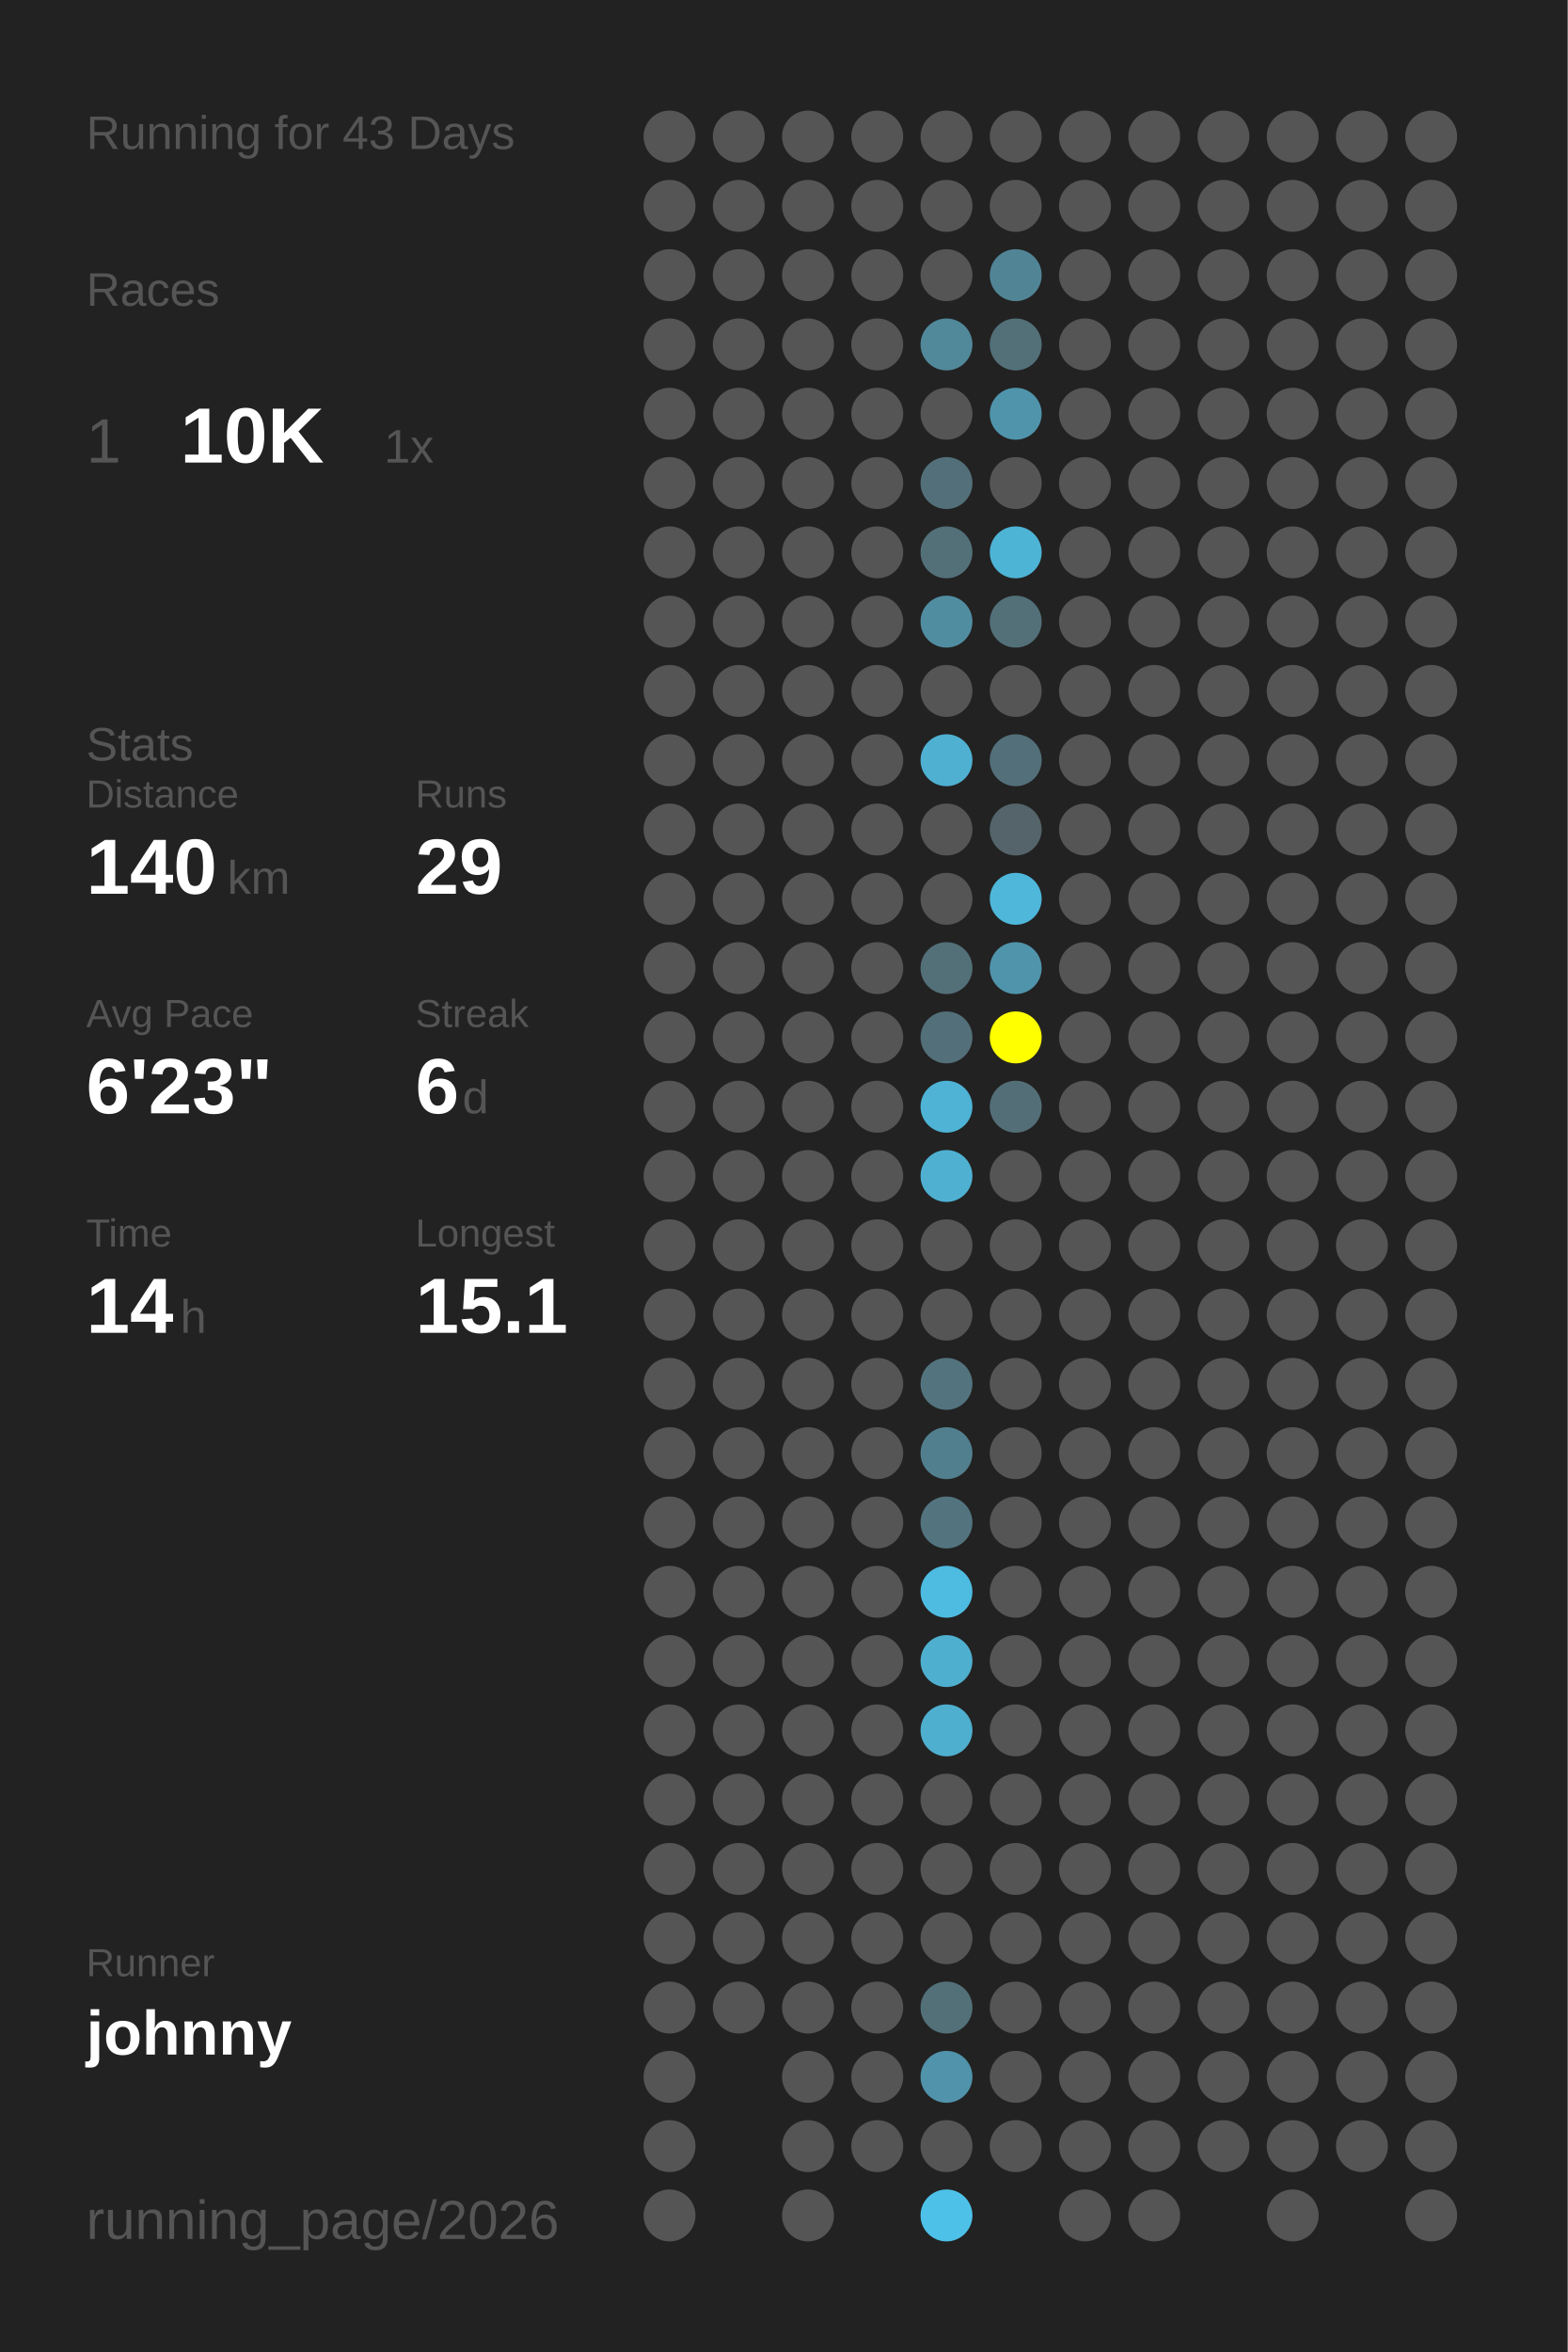
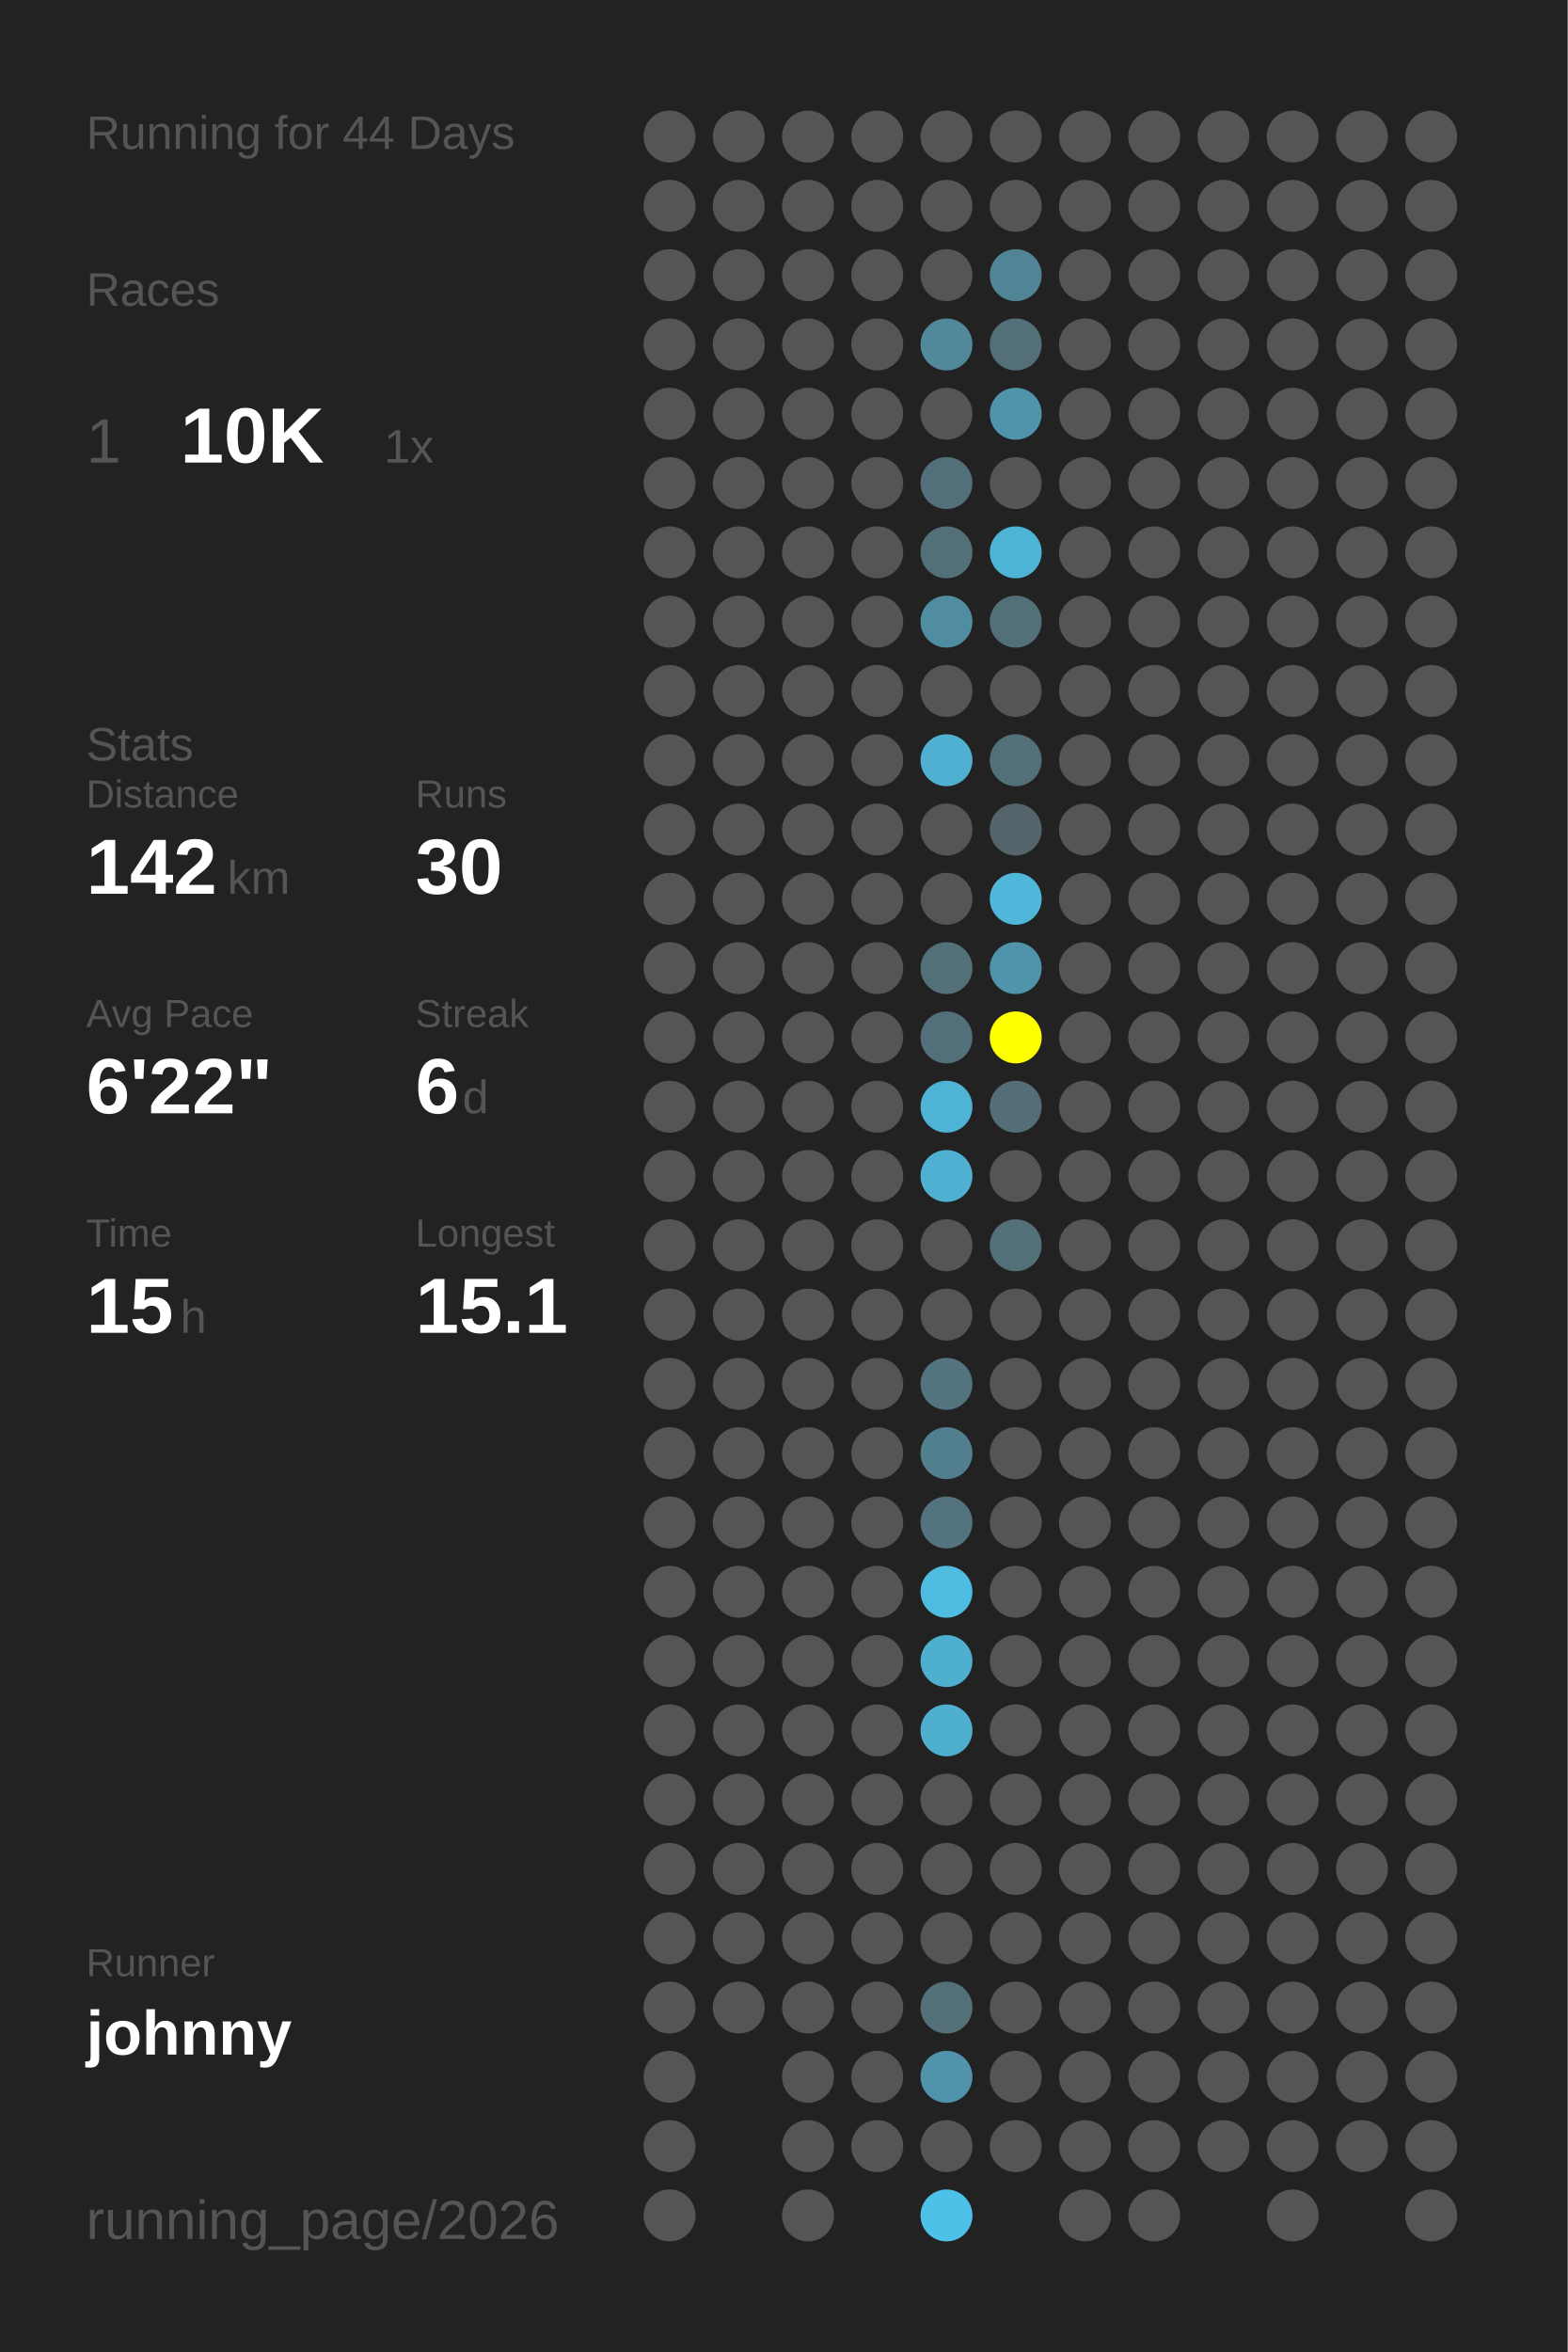
<svg xmlns="http://www.w3.org/2000/svg" baseProfile="full" height="300mm" version="1.1" viewBox="0,0,200,300" width="200mm">
  <defs />
  <rect fill="#222222" height="300" width="200" x="0" y="0" />
-   <text fill="#555555" style="font-size:6px; font-family:Arial;" x="11" y="19">Running for 43 Days</text>
+   <text fill="#555555" style="font-size:6px; font-family:Arial;" x="11" y="19">Running for 44 Days</text>
  <text fill="#555555" style="font-size:6px; font-family:Arial;" x="11" y="39">Races</text>
  <text fill="#555555" style="font-size:8px; font-family:Arial;" x="11" y="59">1</text>
  <text fill="#FFFFFF" style="font-size:10px; font-family:Arial; font-weight:bold;" x="23" y="59">10K</text>
  <text fill="#555555" style="font-size:6px; font-family:Arial;" x="49" y="59">1x</text>
  <text fill="#555555" style="font-size:6px; font-family:Arial;" x="11" y="97">Stats</text>
  <text fill="#555555" style="font-size:5px; font-family:Arial;" x="11" y="103">Distance</text>
-   <text fill="#FFFFFF" style="font-size:10px; font-family:Arial; font-weight:bold;" x="11" y="114">140</text>
+   <text fill="#FFFFFF" style="font-size:10px; font-family:Arial; font-weight:bold;" x="11" y="114">142</text>
  <text fill="#555555" style="font-size:6px; font-family:Arial;" x="29" y="114">km</text>
  <text fill="#555555" style="font-size:5px; font-family:Arial;" x="53" y="103">Runs</text>
-   <text fill="#FFFFFF" style="font-size:10px; font-family:Arial; font-weight:bold;" x="53" y="114">29</text>
+   <text fill="#FFFFFF" style="font-size:10px; font-family:Arial; font-weight:bold;" x="53" y="114">30</text>
  <text fill="#555555" style="font-size:5px; font-family:Arial;" x="11" y="131">Avg Pace</text>
-   <text fill="#FFFFFF" style="font-size:10px; font-family:Arial; font-weight:bold;" x="11" y="142">6'23"</text>
+   <text fill="#FFFFFF" style="font-size:10px; font-family:Arial; font-weight:bold;" x="11" y="142">6'22"</text>
  <text fill="#555555" style="font-size:5px; font-family:Arial;" x="53" y="131">Streak</text>
  <text fill="#FFFFFF" style="font-size:10px; font-family:Arial; font-weight:bold;" x="53" y="142">6</text>
  <text fill="#555555" style="font-size:6px; font-family:Arial;" x="59" y="142">d</text>
  <text fill="#555555" style="font-size:5px; font-family:Arial;" x="11" y="159">Time</text>
-   <text fill="#FFFFFF" style="font-size:10px; font-family:Arial; font-weight:bold;" x="11" y="170">14</text>
+   <text fill="#FFFFFF" style="font-size:10px; font-family:Arial; font-weight:bold;" x="11" y="170">15</text>
  <text fill="#555555" style="font-size:6px; font-family:Arial;" x="23" y="170">h</text>
  <text fill="#555555" style="font-size:5px; font-family:Arial;" x="53" y="159">Longest</text>
  <text fill="#FFFFFF" style="font-size:10px; font-family:Arial; font-weight:bold;" x="53" y="170">15.1</text>
  <text fill="#555555" style="font-size:5px; font-family:Arial;" x="11" y="252.065">Runner</text>
  <text fill="#FFFFFF" style="font-size:8px; font-family:Arial; font-weight:bold;" x="11" y="262.065">johnny</text>
  <text fill="#555555" style="font-size:7px; font-family:Arial;" x="11" y="285.581">running_page/2026</text>
  <circle cx="85.417" cy="17.419" fill="#555555" r="3.312" />
  <circle cx="85.417" cy="26.258" fill="#555555" r="3.312" />
  <circle cx="85.417" cy="35.097" fill="#555555" r="3.312" />
  <circle cx="85.417" cy="43.935" fill="#555555" r="3.312" />
  <circle cx="85.417" cy="52.774" fill="#555555" r="3.312" />
  <circle cx="85.417" cy="61.613" fill="#555555" r="3.312" />
  <circle cx="85.417" cy="70.452" fill="#555555" r="3.312" />
  <circle cx="85.417" cy="79.29" fill="#555555" r="3.312" />
  <circle cx="85.417" cy="88.129" fill="#555555" r="3.312" />
  <circle cx="85.417" cy="96.968" fill="#555555" r="3.312" />
  <circle cx="85.417" cy="105.806" fill="#555555" r="3.312" />
  <circle cx="85.417" cy="114.645" fill="#555555" r="3.312" />
  <circle cx="85.417" cy="123.484" fill="#555555" r="3.312" />
  <circle cx="85.417" cy="132.323" fill="#555555" r="3.312" />
  <circle cx="85.417" cy="141.161" fill="#555555" r="3.312" />
  <circle cx="85.417" cy="150" fill="#555555" r="3.312" />
  <circle cx="85.417" cy="158.839" fill="#555555" r="3.312" />
  <circle cx="85.417" cy="167.677" fill="#555555" r="3.312" />
  <circle cx="85.417" cy="176.516" fill="#555555" r="3.312" />
  <circle cx="85.417" cy="185.355" fill="#555555" r="3.312" />
  <circle cx="85.417" cy="194.194" fill="#555555" r="3.312" />
  <circle cx="85.417" cy="203.032" fill="#555555" r="3.312" />
  <circle cx="85.417" cy="211.871" fill="#555555" r="3.312" />
  <circle cx="85.417" cy="220.71" fill="#555555" r="3.312" />
  <circle cx="85.417" cy="229.548" fill="#555555" r="3.312" />
  <circle cx="85.417" cy="238.387" fill="#555555" r="3.312" />
  <circle cx="85.417" cy="247.226" fill="#555555" r="3.312" />
  <circle cx="85.417" cy="256.065" fill="#555555" r="3.312" />
  <circle cx="85.417" cy="264.903" fill="#555555" r="3.312" />
  <circle cx="85.417" cy="273.742" fill="#555555" r="3.312" />
  <circle cx="85.417" cy="282.581" fill="#555555" r="3.312" />
  <circle cx="94.25" cy="17.419" fill="#555555" r="3.312" />
  <circle cx="94.25" cy="26.258" fill="#555555" r="3.312" />
  <circle cx="94.25" cy="35.097" fill="#555555" r="3.312" />
  <circle cx="94.25" cy="43.935" fill="#555555" r="3.312" />
  <circle cx="94.25" cy="52.774" fill="#555555" r="3.312" />
  <circle cx="94.25" cy="61.613" fill="#555555" r="3.312" />
  <circle cx="94.25" cy="70.452" fill="#555555" r="3.312" />
  <circle cx="94.25" cy="79.29" fill="#555555" r="3.312" />
  <circle cx="94.25" cy="88.129" fill="#555555" r="3.312" />
  <circle cx="94.25" cy="96.968" fill="#555555" r="3.312" />
  <circle cx="94.25" cy="105.806" fill="#555555" r="3.312" />
  <circle cx="94.25" cy="114.645" fill="#555555" r="3.312" />
  <circle cx="94.25" cy="123.484" fill="#555555" r="3.312" />
  <circle cx="94.25" cy="132.323" fill="#555555" r="3.312" />
  <circle cx="94.25" cy="141.161" fill="#555555" r="3.312" />
  <circle cx="94.25" cy="150" fill="#555555" r="3.312" />
  <circle cx="94.25" cy="158.839" fill="#555555" r="3.312" />
  <circle cx="94.25" cy="167.677" fill="#555555" r="3.312" />
  <circle cx="94.25" cy="176.516" fill="#555555" r="3.312" />
  <circle cx="94.25" cy="185.355" fill="#555555" r="3.312" />
  <circle cx="94.25" cy="194.194" fill="#555555" r="3.312" />
  <circle cx="94.25" cy="203.032" fill="#555555" r="3.312" />
  <circle cx="94.25" cy="211.871" fill="#555555" r="3.312" />
  <circle cx="94.25" cy="220.71" fill="#555555" r="3.312" />
  <circle cx="94.25" cy="229.548" fill="#555555" r="3.312" />
  <circle cx="94.25" cy="238.387" fill="#555555" r="3.312" />
  <circle cx="94.25" cy="247.226" fill="#555555" r="3.312" />
  <circle cx="94.25" cy="256.065" fill="#555555" r="3.312" />
  <circle cx="103.083" cy="17.419" fill="#555555" r="3.312" />
  <circle cx="103.083" cy="26.258" fill="#555555" r="3.312" />
  <circle cx="103.083" cy="35.097" fill="#555555" r="3.312" />
  <circle cx="103.083" cy="43.935" fill="#555555" r="3.312" />
  <circle cx="103.083" cy="52.774" fill="#555555" r="3.312" />
  <circle cx="103.083" cy="61.613" fill="#555555" r="3.312" />
  <circle cx="103.083" cy="70.452" fill="#555555" r="3.312" />
  <circle cx="103.083" cy="79.29" fill="#555555" r="3.312" />
  <circle cx="103.083" cy="88.129" fill="#555555" r="3.312" />
  <circle cx="103.083" cy="96.968" fill="#555555" r="3.312" />
  <circle cx="103.083" cy="105.806" fill="#555555" r="3.312" />
  <circle cx="103.083" cy="114.645" fill="#555555" r="3.312" />
  <circle cx="103.083" cy="123.484" fill="#555555" r="3.312" />
  <circle cx="103.083" cy="132.323" fill="#555555" r="3.312" />
  <circle cx="103.083" cy="141.161" fill="#555555" r="3.312" />
  <circle cx="103.083" cy="150" fill="#555555" r="3.312" />
  <circle cx="103.083" cy="158.839" fill="#555555" r="3.312" />
  <circle cx="103.083" cy="167.677" fill="#555555" r="3.312" />
  <circle cx="103.083" cy="176.516" fill="#555555" r="3.312" />
  <circle cx="103.083" cy="185.355" fill="#555555" r="3.312" />
  <circle cx="103.083" cy="194.194" fill="#555555" r="3.312" />
  <circle cx="103.083" cy="203.032" fill="#555555" r="3.312" />
  <circle cx="103.083" cy="211.871" fill="#555555" r="3.312" />
  <circle cx="103.083" cy="220.71" fill="#555555" r="3.312" />
  <circle cx="103.083" cy="229.548" fill="#555555" r="3.312" />
  <circle cx="103.083" cy="238.387" fill="#555555" r="3.312" />
  <circle cx="103.083" cy="247.226" fill="#555555" r="3.312" />
  <circle cx="103.083" cy="256.065" fill="#555555" r="3.312" />
  <circle cx="103.083" cy="264.903" fill="#555555" r="3.312" />
  <circle cx="103.083" cy="273.742" fill="#555555" r="3.312" />
  <circle cx="103.083" cy="282.581" fill="#555555" r="3.312" />
  <circle cx="111.917" cy="17.419" fill="#555555" r="3.312" />
  <circle cx="111.917" cy="26.258" fill="#555555" r="3.312" />
  <circle cx="111.917" cy="35.097" fill="#555555" r="3.312" />
  <circle cx="111.917" cy="43.935" fill="#555555" r="3.312" />
  <circle cx="111.917" cy="52.774" fill="#555555" r="3.312" />
  <circle cx="111.917" cy="61.613" fill="#555555" r="3.312" />
  <circle cx="111.917" cy="70.452" fill="#555555" r="3.312" />
  <circle cx="111.917" cy="79.29" fill="#555555" r="3.312" />
  <circle cx="111.917" cy="88.129" fill="#555555" r="3.312" />
  <circle cx="111.917" cy="96.968" fill="#555555" r="3.312" />
  <circle cx="111.917" cy="105.806" fill="#555555" r="3.312" />
  <circle cx="111.917" cy="114.645" fill="#555555" r="3.312" />
  <circle cx="111.917" cy="123.484" fill="#555555" r="3.312" />
  <circle cx="111.917" cy="132.323" fill="#555555" r="3.312" />
  <circle cx="111.917" cy="141.161" fill="#555555" r="3.312" />
  <circle cx="111.917" cy="150" fill="#555555" r="3.312" />
  <circle cx="111.917" cy="158.839" fill="#555555" r="3.312" />
  <circle cx="111.917" cy="167.677" fill="#555555" r="3.312" />
  <circle cx="111.917" cy="176.516" fill="#555555" r="3.312" />
  <circle cx="111.917" cy="185.355" fill="#555555" r="3.312" />
  <circle cx="111.917" cy="194.194" fill="#555555" r="3.312" />
  <circle cx="111.917" cy="203.032" fill="#555555" r="3.312" />
  <circle cx="111.917" cy="211.871" fill="#555555" r="3.312" />
  <circle cx="111.917" cy="220.71" fill="#555555" r="3.312" />
  <circle cx="111.917" cy="229.548" fill="#555555" r="3.312" />
  <circle cx="111.917" cy="238.387" fill="#555555" r="3.312" />
  <circle cx="111.917" cy="247.226" fill="#555555" r="3.312" />
  <circle cx="111.917" cy="256.065" fill="#555555" r="3.312" />
  <circle cx="111.917" cy="264.903" fill="#555555" r="3.312" />
  <circle cx="111.917" cy="273.742" fill="#555555" r="3.312" />
  <circle cx="120.75" cy="17.419" fill="#555555" r="3.312" />
  <circle cx="120.75" cy="26.258" fill="#555555" r="3.312" />
  <circle cx="120.75" cy="35.097" fill="#555555" r="3.312" />
  <circle cx="120.75" cy="43.935" fill="#51889a" r="3.312" />
  <circle cx="120.75" cy="52.774" fill="#555555" r="3.312" />
  <circle cx="120.75" cy="61.613" fill="#53707a" r="3.312" />
  <circle cx="120.75" cy="70.452" fill="#537079" r="3.312" />
  <circle cx="120.75" cy="79.29" fill="#518da1" r="3.312" />
  <circle cx="120.75" cy="88.129" fill="#555555" r="3.312" />
  <circle cx="120.75" cy="96.968" fill="#4fb0d2" r="3.312" />
  <circle cx="120.75" cy="105.806" fill="#555555" r="3.312" />
  <circle cx="120.75" cy="114.645" fill="#555555" r="3.312" />
  <circle cx="120.75" cy="123.484" fill="#536f78" r="3.312" />
  <circle cx="120.75" cy="132.323" fill="#536f79" r="3.312" />
  <circle cx="120.75" cy="141.161" fill="#4eb3d5" r="3.312" />
  <circle cx="120.75" cy="150" fill="#4fb0d1" r="3.312" />
  <circle cx="120.75" cy="158.839" fill="#555555" r="3.312" />
  <circle cx="120.75" cy="167.677" fill="#555555" r="3.312" />
  <circle cx="120.75" cy="176.516" fill="#53737e" r="3.312" />
  <circle cx="120.75" cy="185.355" fill="#527f8e" r="3.312" />
  <circle cx="120.75" cy="194.194" fill="#53747f" r="3.312" />
  <circle cx="120.75" cy="203.032" fill="#4ebbe0" r="3.312" />
  <circle cx="120.75" cy="211.871" fill="#4fafcf" r="3.312" />
  <circle cx="120.75" cy="220.71" fill="#4fafcf" r="3.312" />
  <circle cx="120.75" cy="229.548" fill="#555555" r="3.312" />
  <circle cx="120.75" cy="238.387" fill="#555555" r="3.312" />
  <circle cx="120.75" cy="247.226" fill="#555555" r="3.312" />
  <circle cx="120.75" cy="256.065" fill="#537079" r="3.312" />
  <circle cx="120.75" cy="264.903" fill="#5093aa" r="3.312" />
  <circle cx="120.75" cy="273.742" fill="#555555" r="3.312" />
  <circle cx="120.75" cy="282.581" fill="#4ec1e8" r="3.312" />
  <circle cx="129.583" cy="17.419" fill="#555555" r="3.312" />
  <circle cx="129.583" cy="26.258" fill="#555555" r="3.312" />
  <circle cx="129.583" cy="35.097" fill="#518596" r="3.312" />
  <circle cx="129.583" cy="43.935" fill="#537079" r="3.312" />
  <circle cx="129.583" cy="52.774" fill="#5094ab" r="3.312" />
  <circle cx="129.583" cy="61.613" fill="#555555" r="3.312" />
  <circle cx="129.583" cy="70.452" fill="#4eb4d6" r="3.312" />
  <circle cx="129.583" cy="79.29" fill="#537079" r="3.312" />
  <circle cx="129.583" cy="88.129" fill="#555555" r="3.312" />
  <circle cx="129.583" cy="96.968" fill="#53707a" r="3.312" />
  <circle cx="129.583" cy="105.806" fill="#54646a" r="3.312" />
  <circle cx="129.583" cy="114.645" fill="#4eb7da" r="3.312" />
  <circle cx="129.583" cy="123.484" fill="#5094ab" r="3.312" />
  <circle cx="129.583" cy="132.323" fill="#FFFF00" r="3.312" />
  <circle cx="129.583" cy="141.161" fill="#536e77" r="3.312" />
  <circle cx="129.583" cy="150" fill="#555555" r="3.312" />
-   <circle cx="129.583" cy="158.839" fill="#555555" r="3.312" />
+   <circle cx="129.583" cy="158.839" fill="#536f78" r="3.312" />
  <circle cx="129.583" cy="167.677" fill="#555555" r="3.312" />
  <circle cx="129.583" cy="176.516" fill="#555555" r="3.312" />
  <circle cx="129.583" cy="185.355" fill="#555555" r="3.312" />
  <circle cx="129.583" cy="194.194" fill="#555555" r="3.312" />
  <circle cx="129.583" cy="203.032" fill="#555555" r="3.312" />
  <circle cx="129.583" cy="211.871" fill="#555555" r="3.312" />
  <circle cx="129.583" cy="220.71" fill="#555555" r="3.312" />
  <circle cx="129.583" cy="229.548" fill="#555555" r="3.312" />
  <circle cx="129.583" cy="238.387" fill="#555555" r="3.312" />
  <circle cx="129.583" cy="247.226" fill="#555555" r="3.312" />
  <circle cx="129.583" cy="256.065" fill="#555555" r="3.312" />
  <circle cx="129.583" cy="264.903" fill="#555555" r="3.312" />
  <circle cx="129.583" cy="273.742" fill="#555555" r="3.312" />
  <circle cx="138.417" cy="17.419" fill="#555555" r="3.312" />
  <circle cx="138.417" cy="26.258" fill="#555555" r="3.312" />
  <circle cx="138.417" cy="35.097" fill="#555555" r="3.312" />
  <circle cx="138.417" cy="43.935" fill="#555555" r="3.312" />
  <circle cx="138.417" cy="52.774" fill="#555555" r="3.312" />
  <circle cx="138.417" cy="61.613" fill="#555555" r="3.312" />
  <circle cx="138.417" cy="70.452" fill="#555555" r="3.312" />
  <circle cx="138.417" cy="79.29" fill="#555555" r="3.312" />
  <circle cx="138.417" cy="88.129" fill="#555555" r="3.312" />
  <circle cx="138.417" cy="96.968" fill="#555555" r="3.312" />
  <circle cx="138.417" cy="105.806" fill="#555555" r="3.312" />
  <circle cx="138.417" cy="114.645" fill="#555555" r="3.312" />
  <circle cx="138.417" cy="123.484" fill="#555555" r="3.312" />
  <circle cx="138.417" cy="132.323" fill="#555555" r="3.312" />
  <circle cx="138.417" cy="141.161" fill="#555555" r="3.312" />
  <circle cx="138.417" cy="150" fill="#555555" r="3.312" />
  <circle cx="138.417" cy="158.839" fill="#555555" r="3.312" />
  <circle cx="138.417" cy="167.677" fill="#555555" r="3.312" />
  <circle cx="138.417" cy="176.516" fill="#555555" r="3.312" />
  <circle cx="138.417" cy="185.355" fill="#555555" r="3.312" />
  <circle cx="138.417" cy="194.194" fill="#555555" r="3.312" />
  <circle cx="138.417" cy="203.032" fill="#555555" r="3.312" />
  <circle cx="138.417" cy="211.871" fill="#555555" r="3.312" />
  <circle cx="138.417" cy="220.71" fill="#555555" r="3.312" />
  <circle cx="138.417" cy="229.548" fill="#555555" r="3.312" />
  <circle cx="138.417" cy="238.387" fill="#555555" r="3.312" />
  <circle cx="138.417" cy="247.226" fill="#555555" r="3.312" />
  <circle cx="138.417" cy="256.065" fill="#555555" r="3.312" />
  <circle cx="138.417" cy="264.903" fill="#555555" r="3.312" />
  <circle cx="138.417" cy="273.742" fill="#555555" r="3.312" />
  <circle cx="138.417" cy="282.581" fill="#555555" r="3.312" />
  <circle cx="147.25" cy="17.419" fill="#555555" r="3.312" />
  <circle cx="147.25" cy="26.258" fill="#555555" r="3.312" />
  <circle cx="147.25" cy="35.097" fill="#555555" r="3.312" />
  <circle cx="147.25" cy="43.935" fill="#555555" r="3.312" />
  <circle cx="147.25" cy="52.774" fill="#555555" r="3.312" />
  <circle cx="147.25" cy="61.613" fill="#555555" r="3.312" />
  <circle cx="147.25" cy="70.452" fill="#555555" r="3.312" />
  <circle cx="147.25" cy="79.29" fill="#555555" r="3.312" />
  <circle cx="147.25" cy="88.129" fill="#555555" r="3.312" />
  <circle cx="147.25" cy="96.968" fill="#555555" r="3.312" />
  <circle cx="147.25" cy="105.806" fill="#555555" r="3.312" />
  <circle cx="147.25" cy="114.645" fill="#555555" r="3.312" />
  <circle cx="147.25" cy="123.484" fill="#555555" r="3.312" />
  <circle cx="147.25" cy="132.323" fill="#555555" r="3.312" />
  <circle cx="147.25" cy="141.161" fill="#555555" r="3.312" />
  <circle cx="147.25" cy="150" fill="#555555" r="3.312" />
  <circle cx="147.25" cy="158.839" fill="#555555" r="3.312" />
  <circle cx="147.25" cy="167.677" fill="#555555" r="3.312" />
  <circle cx="147.25" cy="176.516" fill="#555555" r="3.312" />
  <circle cx="147.25" cy="185.355" fill="#555555" r="3.312" />
  <circle cx="147.25" cy="194.194" fill="#555555" r="3.312" />
  <circle cx="147.25" cy="203.032" fill="#555555" r="3.312" />
  <circle cx="147.25" cy="211.871" fill="#555555" r="3.312" />
  <circle cx="147.25" cy="220.71" fill="#555555" r="3.312" />
  <circle cx="147.25" cy="229.548" fill="#555555" r="3.312" />
  <circle cx="147.25" cy="238.387" fill="#555555" r="3.312" />
  <circle cx="147.25" cy="247.226" fill="#555555" r="3.312" />
  <circle cx="147.25" cy="256.065" fill="#555555" r="3.312" />
  <circle cx="147.25" cy="264.903" fill="#555555" r="3.312" />
  <circle cx="147.25" cy="273.742" fill="#555555" r="3.312" />
  <circle cx="147.25" cy="282.581" fill="#555555" r="3.312" />
  <circle cx="156.083" cy="17.419" fill="#555555" r="3.312" />
  <circle cx="156.083" cy="26.258" fill="#555555" r="3.312" />
  <circle cx="156.083" cy="35.097" fill="#555555" r="3.312" />
  <circle cx="156.083" cy="43.935" fill="#555555" r="3.312" />
  <circle cx="156.083" cy="52.774" fill="#555555" r="3.312" />
  <circle cx="156.083" cy="61.613" fill="#555555" r="3.312" />
  <circle cx="156.083" cy="70.452" fill="#555555" r="3.312" />
  <circle cx="156.083" cy="79.29" fill="#555555" r="3.312" />
  <circle cx="156.083" cy="88.129" fill="#555555" r="3.312" />
  <circle cx="156.083" cy="96.968" fill="#555555" r="3.312" />
  <circle cx="156.083" cy="105.806" fill="#555555" r="3.312" />
  <circle cx="156.083" cy="114.645" fill="#555555" r="3.312" />
  <circle cx="156.083" cy="123.484" fill="#555555" r="3.312" />
  <circle cx="156.083" cy="132.323" fill="#555555" r="3.312" />
  <circle cx="156.083" cy="141.161" fill="#555555" r="3.312" />
  <circle cx="156.083" cy="150" fill="#555555" r="3.312" />
  <circle cx="156.083" cy="158.839" fill="#555555" r="3.312" />
  <circle cx="156.083" cy="167.677" fill="#555555" r="3.312" />
  <circle cx="156.083" cy="176.516" fill="#555555" r="3.312" />
  <circle cx="156.083" cy="185.355" fill="#555555" r="3.312" />
  <circle cx="156.083" cy="194.194" fill="#555555" r="3.312" />
  <circle cx="156.083" cy="203.032" fill="#555555" r="3.312" />
  <circle cx="156.083" cy="211.871" fill="#555555" r="3.312" />
  <circle cx="156.083" cy="220.71" fill="#555555" r="3.312" />
  <circle cx="156.083" cy="229.548" fill="#555555" r="3.312" />
  <circle cx="156.083" cy="238.387" fill="#555555" r="3.312" />
  <circle cx="156.083" cy="247.226" fill="#555555" r="3.312" />
  <circle cx="156.083" cy="256.065" fill="#555555" r="3.312" />
  <circle cx="156.083" cy="264.903" fill="#555555" r="3.312" />
  <circle cx="156.083" cy="273.742" fill="#555555" r="3.312" />
  <circle cx="164.917" cy="17.419" fill="#555555" r="3.312" />
  <circle cx="164.917" cy="26.258" fill="#555555" r="3.312" />
  <circle cx="164.917" cy="35.097" fill="#555555" r="3.312" />
  <circle cx="164.917" cy="43.935" fill="#555555" r="3.312" />
  <circle cx="164.917" cy="52.774" fill="#555555" r="3.312" />
  <circle cx="164.917" cy="61.613" fill="#555555" r="3.312" />
  <circle cx="164.917" cy="70.452" fill="#555555" r="3.312" />
  <circle cx="164.917" cy="79.29" fill="#555555" r="3.312" />
  <circle cx="164.917" cy="88.129" fill="#555555" r="3.312" />
  <circle cx="164.917" cy="96.968" fill="#555555" r="3.312" />
  <circle cx="164.917" cy="105.806" fill="#555555" r="3.312" />
  <circle cx="164.917" cy="114.645" fill="#555555" r="3.312" />
  <circle cx="164.917" cy="123.484" fill="#555555" r="3.312" />
  <circle cx="164.917" cy="132.323" fill="#555555" r="3.312" />
  <circle cx="164.917" cy="141.161" fill="#555555" r="3.312" />
  <circle cx="164.917" cy="150" fill="#555555" r="3.312" />
  <circle cx="164.917" cy="158.839" fill="#555555" r="3.312" />
  <circle cx="164.917" cy="167.677" fill="#555555" r="3.312" />
  <circle cx="164.917" cy="176.516" fill="#555555" r="3.312" />
  <circle cx="164.917" cy="185.355" fill="#555555" r="3.312" />
  <circle cx="164.917" cy="194.194" fill="#555555" r="3.312" />
  <circle cx="164.917" cy="203.032" fill="#555555" r="3.312" />
  <circle cx="164.917" cy="211.871" fill="#555555" r="3.312" />
  <circle cx="164.917" cy="220.71" fill="#555555" r="3.312" />
  <circle cx="164.917" cy="229.548" fill="#555555" r="3.312" />
  <circle cx="164.917" cy="238.387" fill="#555555" r="3.312" />
  <circle cx="164.917" cy="247.226" fill="#555555" r="3.312" />
  <circle cx="164.917" cy="256.065" fill="#555555" r="3.312" />
  <circle cx="164.917" cy="264.903" fill="#555555" r="3.312" />
  <circle cx="164.917" cy="273.742" fill="#555555" r="3.312" />
  <circle cx="164.917" cy="282.581" fill="#555555" r="3.312" />
  <circle cx="173.75" cy="17.419" fill="#555555" r="3.312" />
  <circle cx="173.75" cy="26.258" fill="#555555" r="3.312" />
  <circle cx="173.75" cy="35.097" fill="#555555" r="3.312" />
  <circle cx="173.75" cy="43.935" fill="#555555" r="3.312" />
  <circle cx="173.75" cy="52.774" fill="#555555" r="3.312" />
  <circle cx="173.75" cy="61.613" fill="#555555" r="3.312" />
  <circle cx="173.75" cy="70.452" fill="#555555" r="3.312" />
  <circle cx="173.75" cy="79.29" fill="#555555" r="3.312" />
  <circle cx="173.75" cy="88.129" fill="#555555" r="3.312" />
  <circle cx="173.75" cy="96.968" fill="#555555" r="3.312" />
  <circle cx="173.75" cy="105.806" fill="#555555" r="3.312" />
  <circle cx="173.75" cy="114.645" fill="#555555" r="3.312" />
  <circle cx="173.75" cy="123.484" fill="#555555" r="3.312" />
  <circle cx="173.75" cy="132.323" fill="#555555" r="3.312" />
  <circle cx="173.75" cy="141.161" fill="#555555" r="3.312" />
  <circle cx="173.75" cy="150" fill="#555555" r="3.312" />
  <circle cx="173.75" cy="158.839" fill="#555555" r="3.312" />
  <circle cx="173.75" cy="167.677" fill="#555555" r="3.312" />
  <circle cx="173.75" cy="176.516" fill="#555555" r="3.312" />
  <circle cx="173.75" cy="185.355" fill="#555555" r="3.312" />
  <circle cx="173.75" cy="194.194" fill="#555555" r="3.312" />
  <circle cx="173.75" cy="203.032" fill="#555555" r="3.312" />
  <circle cx="173.75" cy="211.871" fill="#555555" r="3.312" />
  <circle cx="173.75" cy="220.71" fill="#555555" r="3.312" />
  <circle cx="173.75" cy="229.548" fill="#555555" r="3.312" />
  <circle cx="173.75" cy="238.387" fill="#555555" r="3.312" />
  <circle cx="173.75" cy="247.226" fill="#555555" r="3.312" />
  <circle cx="173.75" cy="256.065" fill="#555555" r="3.312" />
  <circle cx="173.75" cy="264.903" fill="#555555" r="3.312" />
  <circle cx="173.75" cy="273.742" fill="#555555" r="3.312" />
  <circle cx="182.583" cy="17.419" fill="#555555" r="3.312" />
  <circle cx="182.583" cy="26.258" fill="#555555" r="3.312" />
  <circle cx="182.583" cy="35.097" fill="#555555" r="3.312" />
  <circle cx="182.583" cy="43.935" fill="#555555" r="3.312" />
  <circle cx="182.583" cy="52.774" fill="#555555" r="3.312" />
  <circle cx="182.583" cy="61.613" fill="#555555" r="3.312" />
  <circle cx="182.583" cy="70.452" fill="#555555" r="3.312" />
  <circle cx="182.583" cy="79.29" fill="#555555" r="3.312" />
  <circle cx="182.583" cy="88.129" fill="#555555" r="3.312" />
  <circle cx="182.583" cy="96.968" fill="#555555" r="3.312" />
  <circle cx="182.583" cy="105.806" fill="#555555" r="3.312" />
  <circle cx="182.583" cy="114.645" fill="#555555" r="3.312" />
  <circle cx="182.583" cy="123.484" fill="#555555" r="3.312" />
  <circle cx="182.583" cy="132.323" fill="#555555" r="3.312" />
  <circle cx="182.583" cy="141.161" fill="#555555" r="3.312" />
  <circle cx="182.583" cy="150" fill="#555555" r="3.312" />
  <circle cx="182.583" cy="158.839" fill="#555555" r="3.312" />
  <circle cx="182.583" cy="167.677" fill="#555555" r="3.312" />
  <circle cx="182.583" cy="176.516" fill="#555555" r="3.312" />
  <circle cx="182.583" cy="185.355" fill="#555555" r="3.312" />
  <circle cx="182.583" cy="194.194" fill="#555555" r="3.312" />
  <circle cx="182.583" cy="203.032" fill="#555555" r="3.312" />
  <circle cx="182.583" cy="211.871" fill="#555555" r="3.312" />
  <circle cx="182.583" cy="220.71" fill="#555555" r="3.312" />
  <circle cx="182.583" cy="229.548" fill="#555555" r="3.312" />
  <circle cx="182.583" cy="238.387" fill="#555555" r="3.312" />
  <circle cx="182.583" cy="247.226" fill="#555555" r="3.312" />
  <circle cx="182.583" cy="256.065" fill="#555555" r="3.312" />
  <circle cx="182.583" cy="264.903" fill="#555555" r="3.312" />
  <circle cx="182.583" cy="273.742" fill="#555555" r="3.312" />
  <circle cx="182.583" cy="282.581" fill="#555555" r="3.312" />
</svg>
